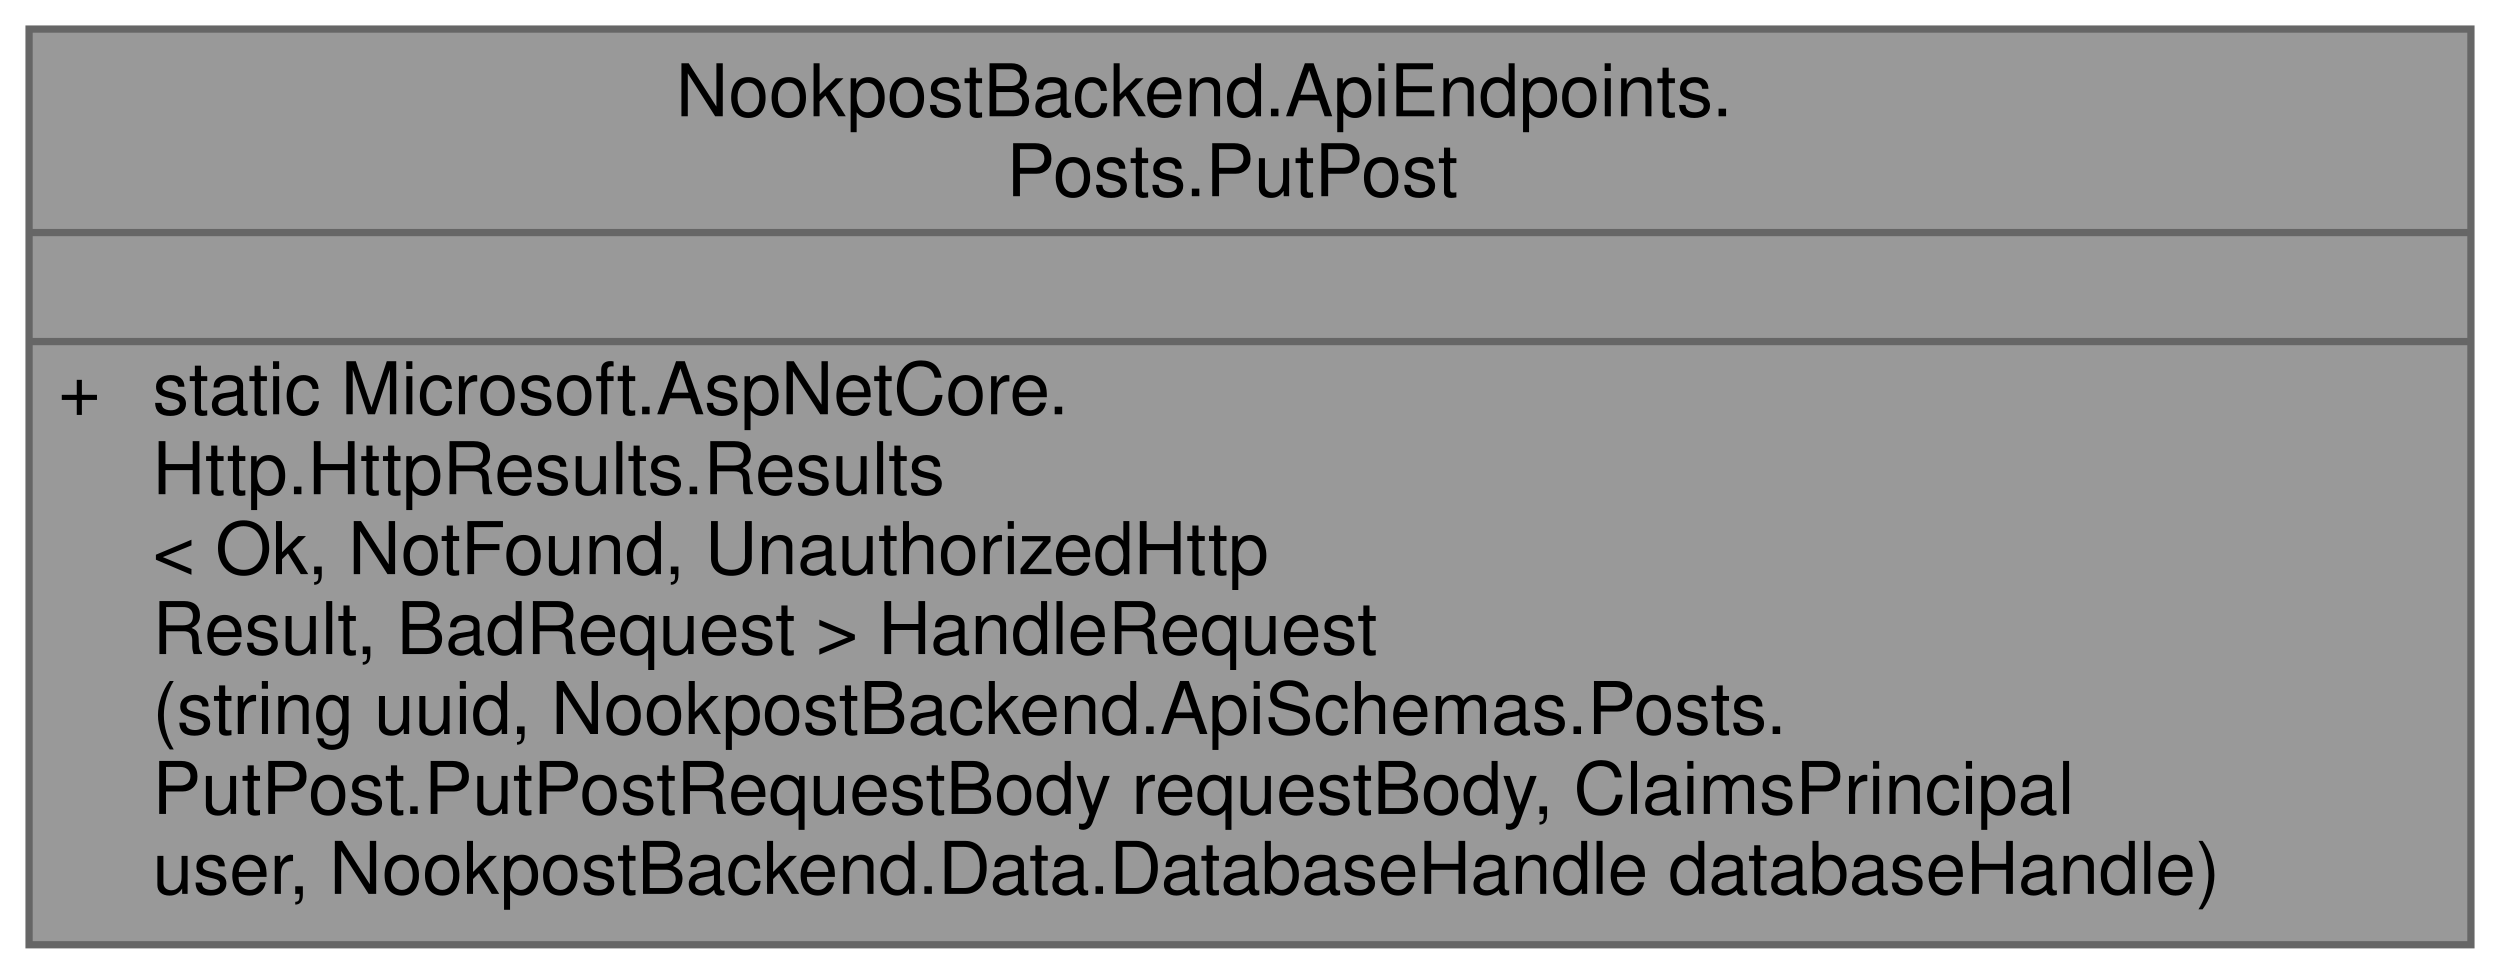
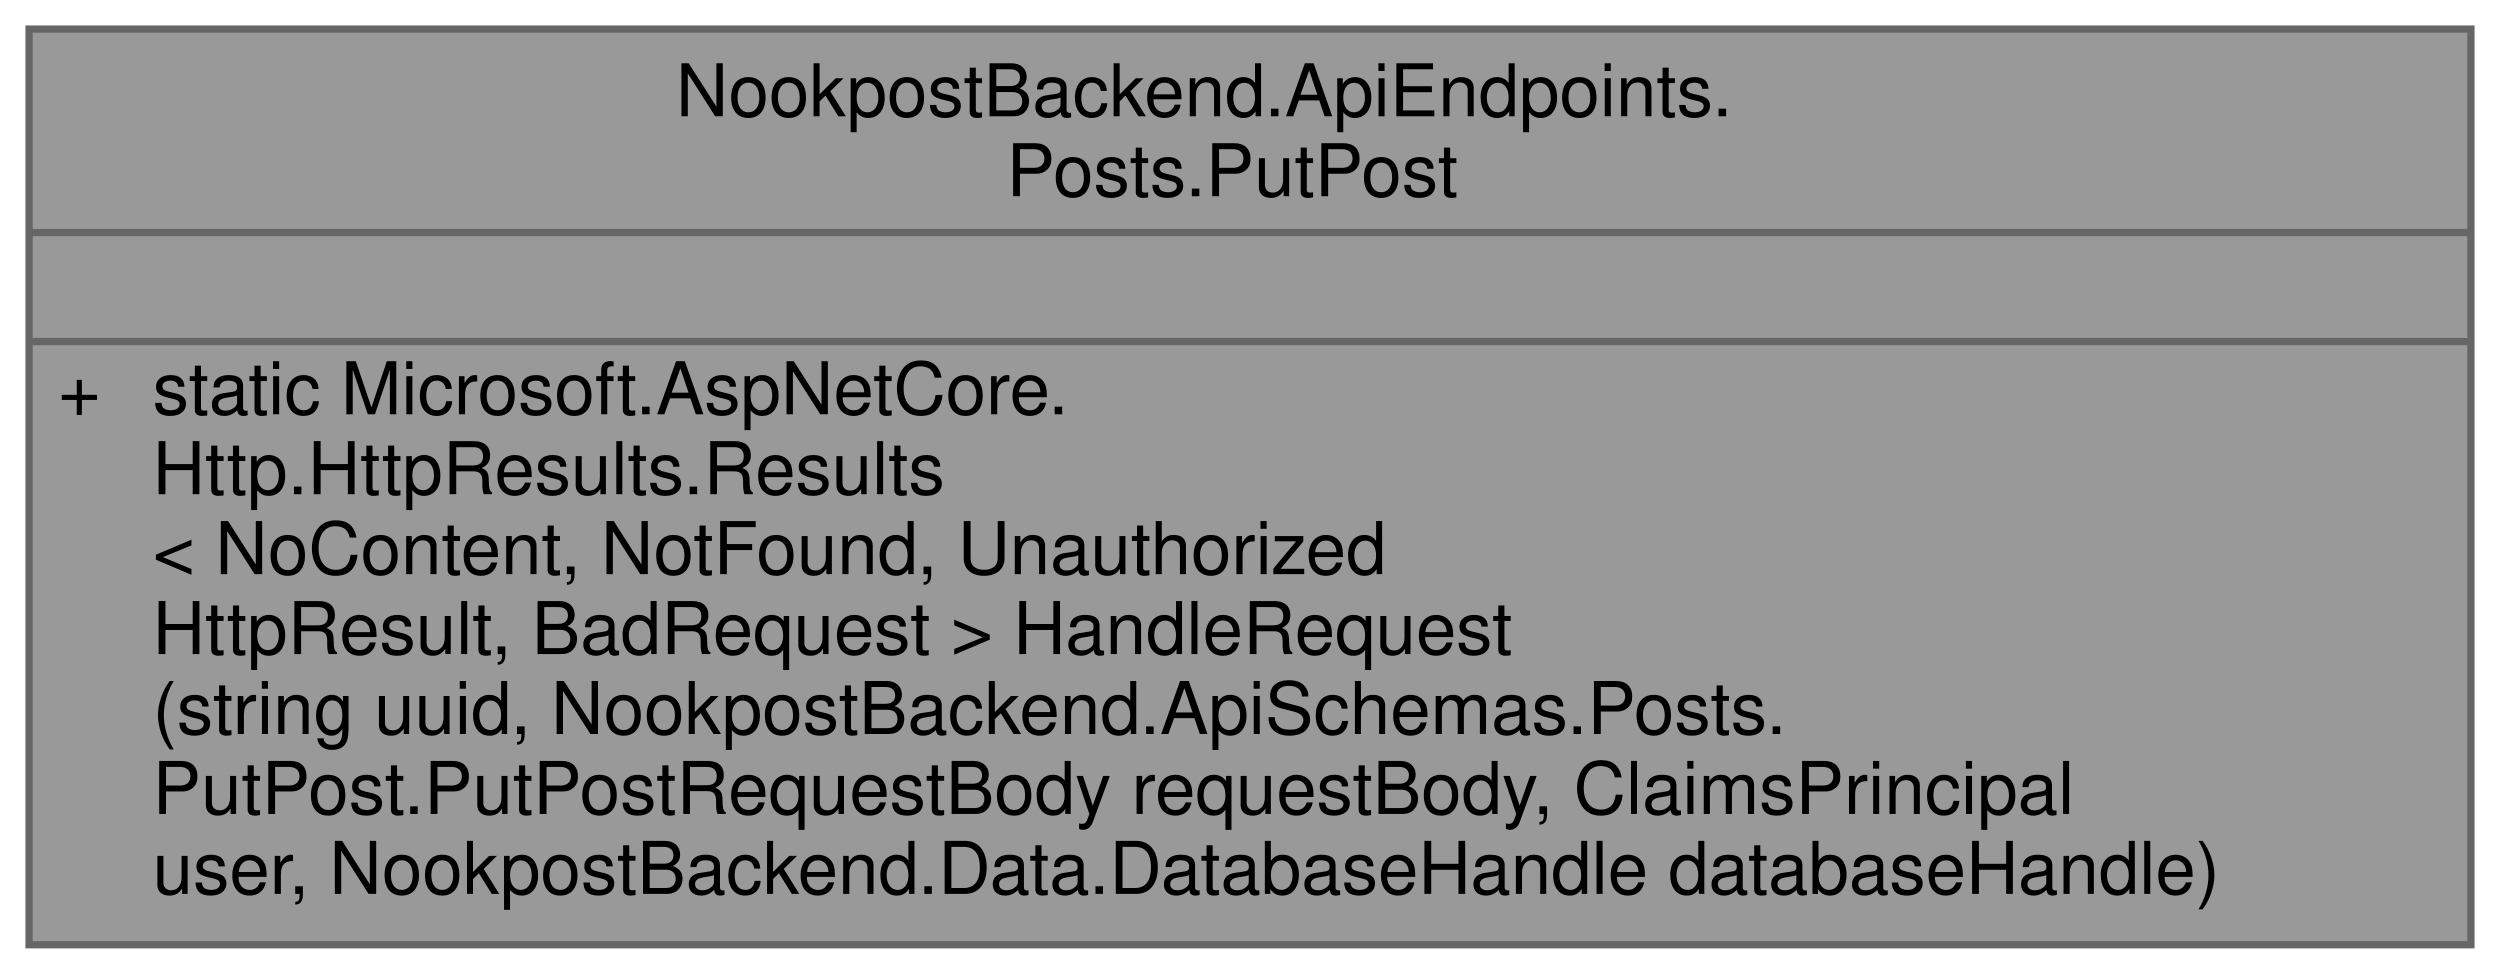
<svg xmlns="http://www.w3.org/2000/svg" xmlns:xlink="http://www.w3.org/1999/xlink" width="344pt" height="134pt" viewBox="0.00 0.00 344.00 134.00">
  <g id="graph0" class="graph" transform="scale(1 1) rotate(0) translate(4 130)">
    <g id="Node000001" class="node">
      <g id="a_Node000001">
        <a xlink:title=" ">
          <polygon fill="#999999" stroke="transparent" points="336,-126 0,-126 0,0 336,0 336,-126" />
          <text text-anchor="start" x="89" y="-114" font-family="Helvetica,sans-Serif" font-size="10.00">NookpostBackend.ApiEndpoints.</text>
          <text text-anchor="start" x="134.5" y="-103" font-family="Helvetica,sans-Serif" font-size="10.00">Posts.PutPost</text>
          <text text-anchor="start" x="166" y="-88" font-family="Helvetica,sans-Serif" font-size="10.00"> </text>
          <text text-anchor="start" x="4" y="-73" font-family="Helvetica,sans-Serif" font-size="10.00">+</text>
          <text text-anchor="start" x="17" y="-73" font-family="Helvetica,sans-Serif" font-size="10.00">static Microsoft.AspNetCore.</text>
          <text text-anchor="start" x="17" y="-62" font-family="Helvetica,sans-Serif" font-size="10.00">Http.HttpResults.Results</text>
-           <text text-anchor="start" x="17" y="-51" font-family="Helvetica,sans-Serif" font-size="10.00">&lt; Ok, NotFound, UnauthorizedHttp</text>
-           <text text-anchor="start" x="17" y="-40" font-family="Helvetica,sans-Serif" font-size="10.00">Result, BadRequest &gt; HandleRequest</text>
+           <text text-anchor="start" x="17" y="-51" font-family="Helvetica,sans-Serif" font-size="10.00">&lt; NoContent, NotFound, Unauthorized</text>
+           <text text-anchor="start" x="17" y="-40" font-family="Helvetica,sans-Serif" font-size="10.00">HttpResult, BadRequest &gt; HandleRequest</text>
          <text text-anchor="start" x="17" y="-29" font-family="Helvetica,sans-Serif" font-size="10.00">(string uuid, NookpostBackend.ApiSchemas.Posts.</text>
          <text text-anchor="start" x="17" y="-18" font-family="Helvetica,sans-Serif" font-size="10.00">PutPost.PutPostRequestBody requestBody, ClaimsPrincipal</text>
          <text text-anchor="start" x="17" y="-7" font-family="Helvetica,sans-Serif" font-size="10.00"> user, NookpostBackend.Data.DatabaseHandle databaseHandle)</text>
          <polygon fill="#666666" stroke="#666666" points="0,-98 0,-98 336,-98 336,-98 0,-98" />
          <polygon fill="#666666" stroke="#666666" points="0,-83 0,-83 336,-83 336,-83 0,-83" />
          <polygon fill="none" stroke="#666666" points="0,0 0,-126 336,-126 336,0 0,0" />
        </a>
      </g>
    </g>
  </g>
</svg>
